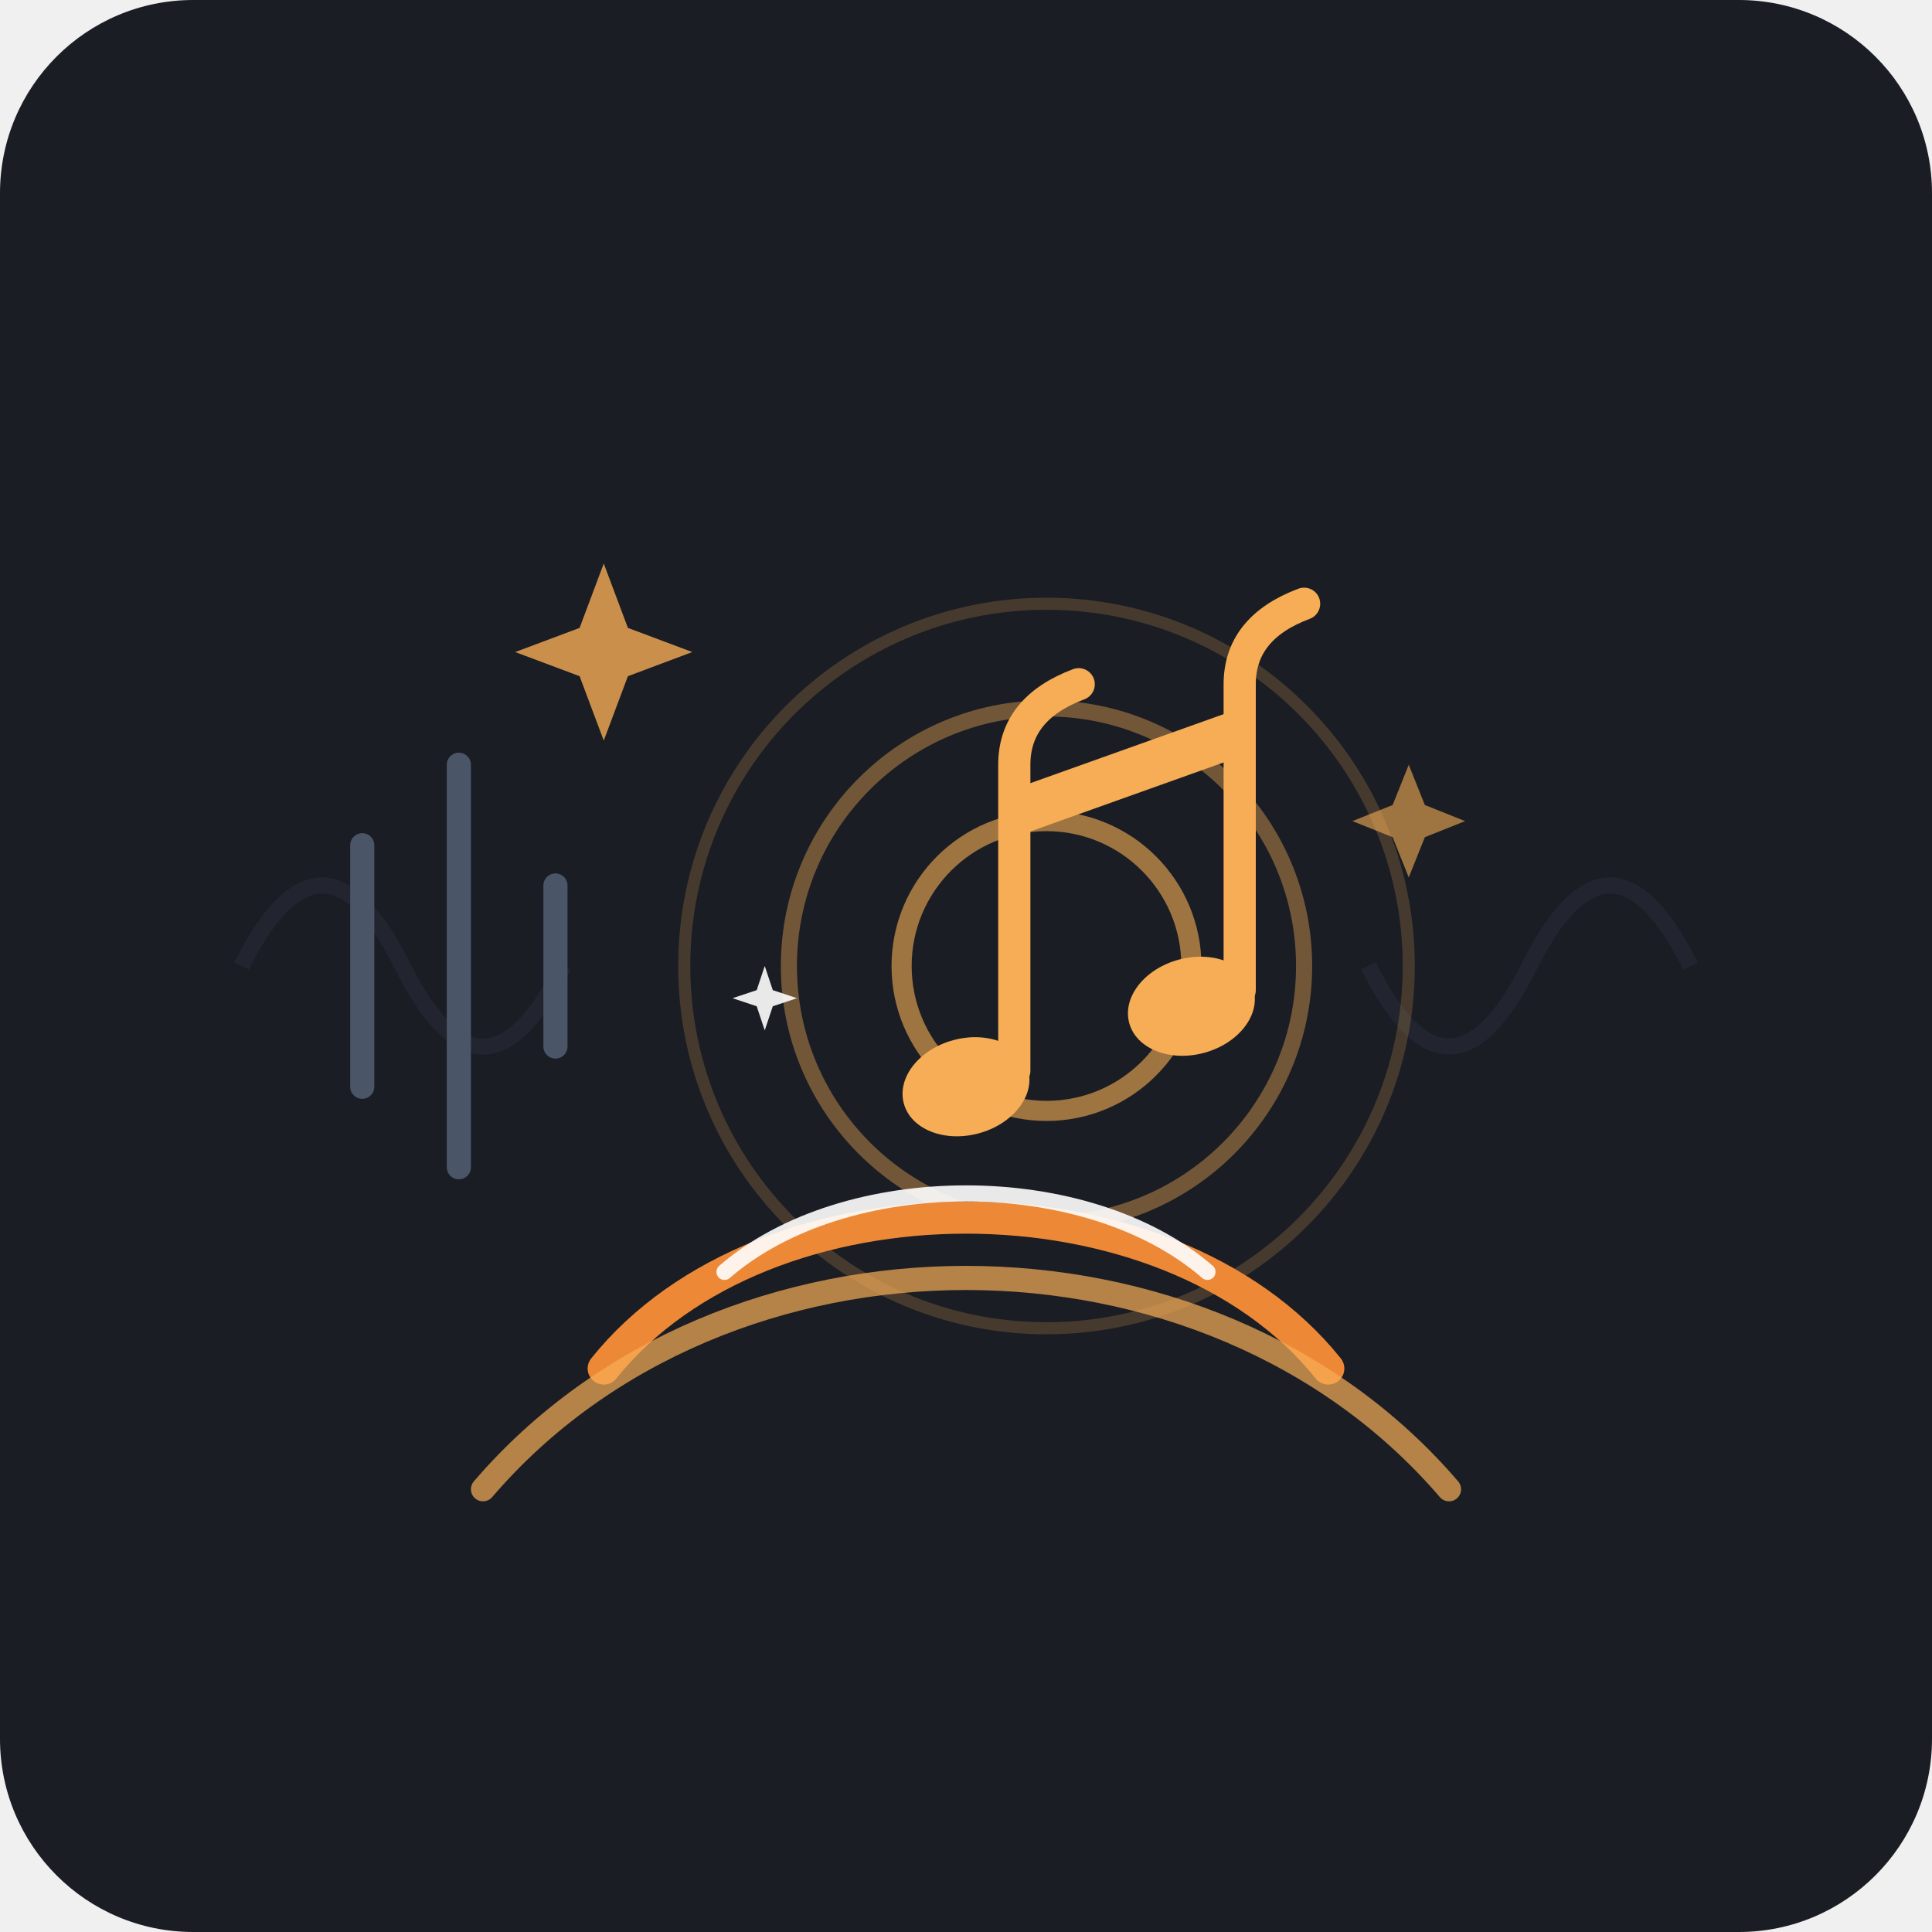
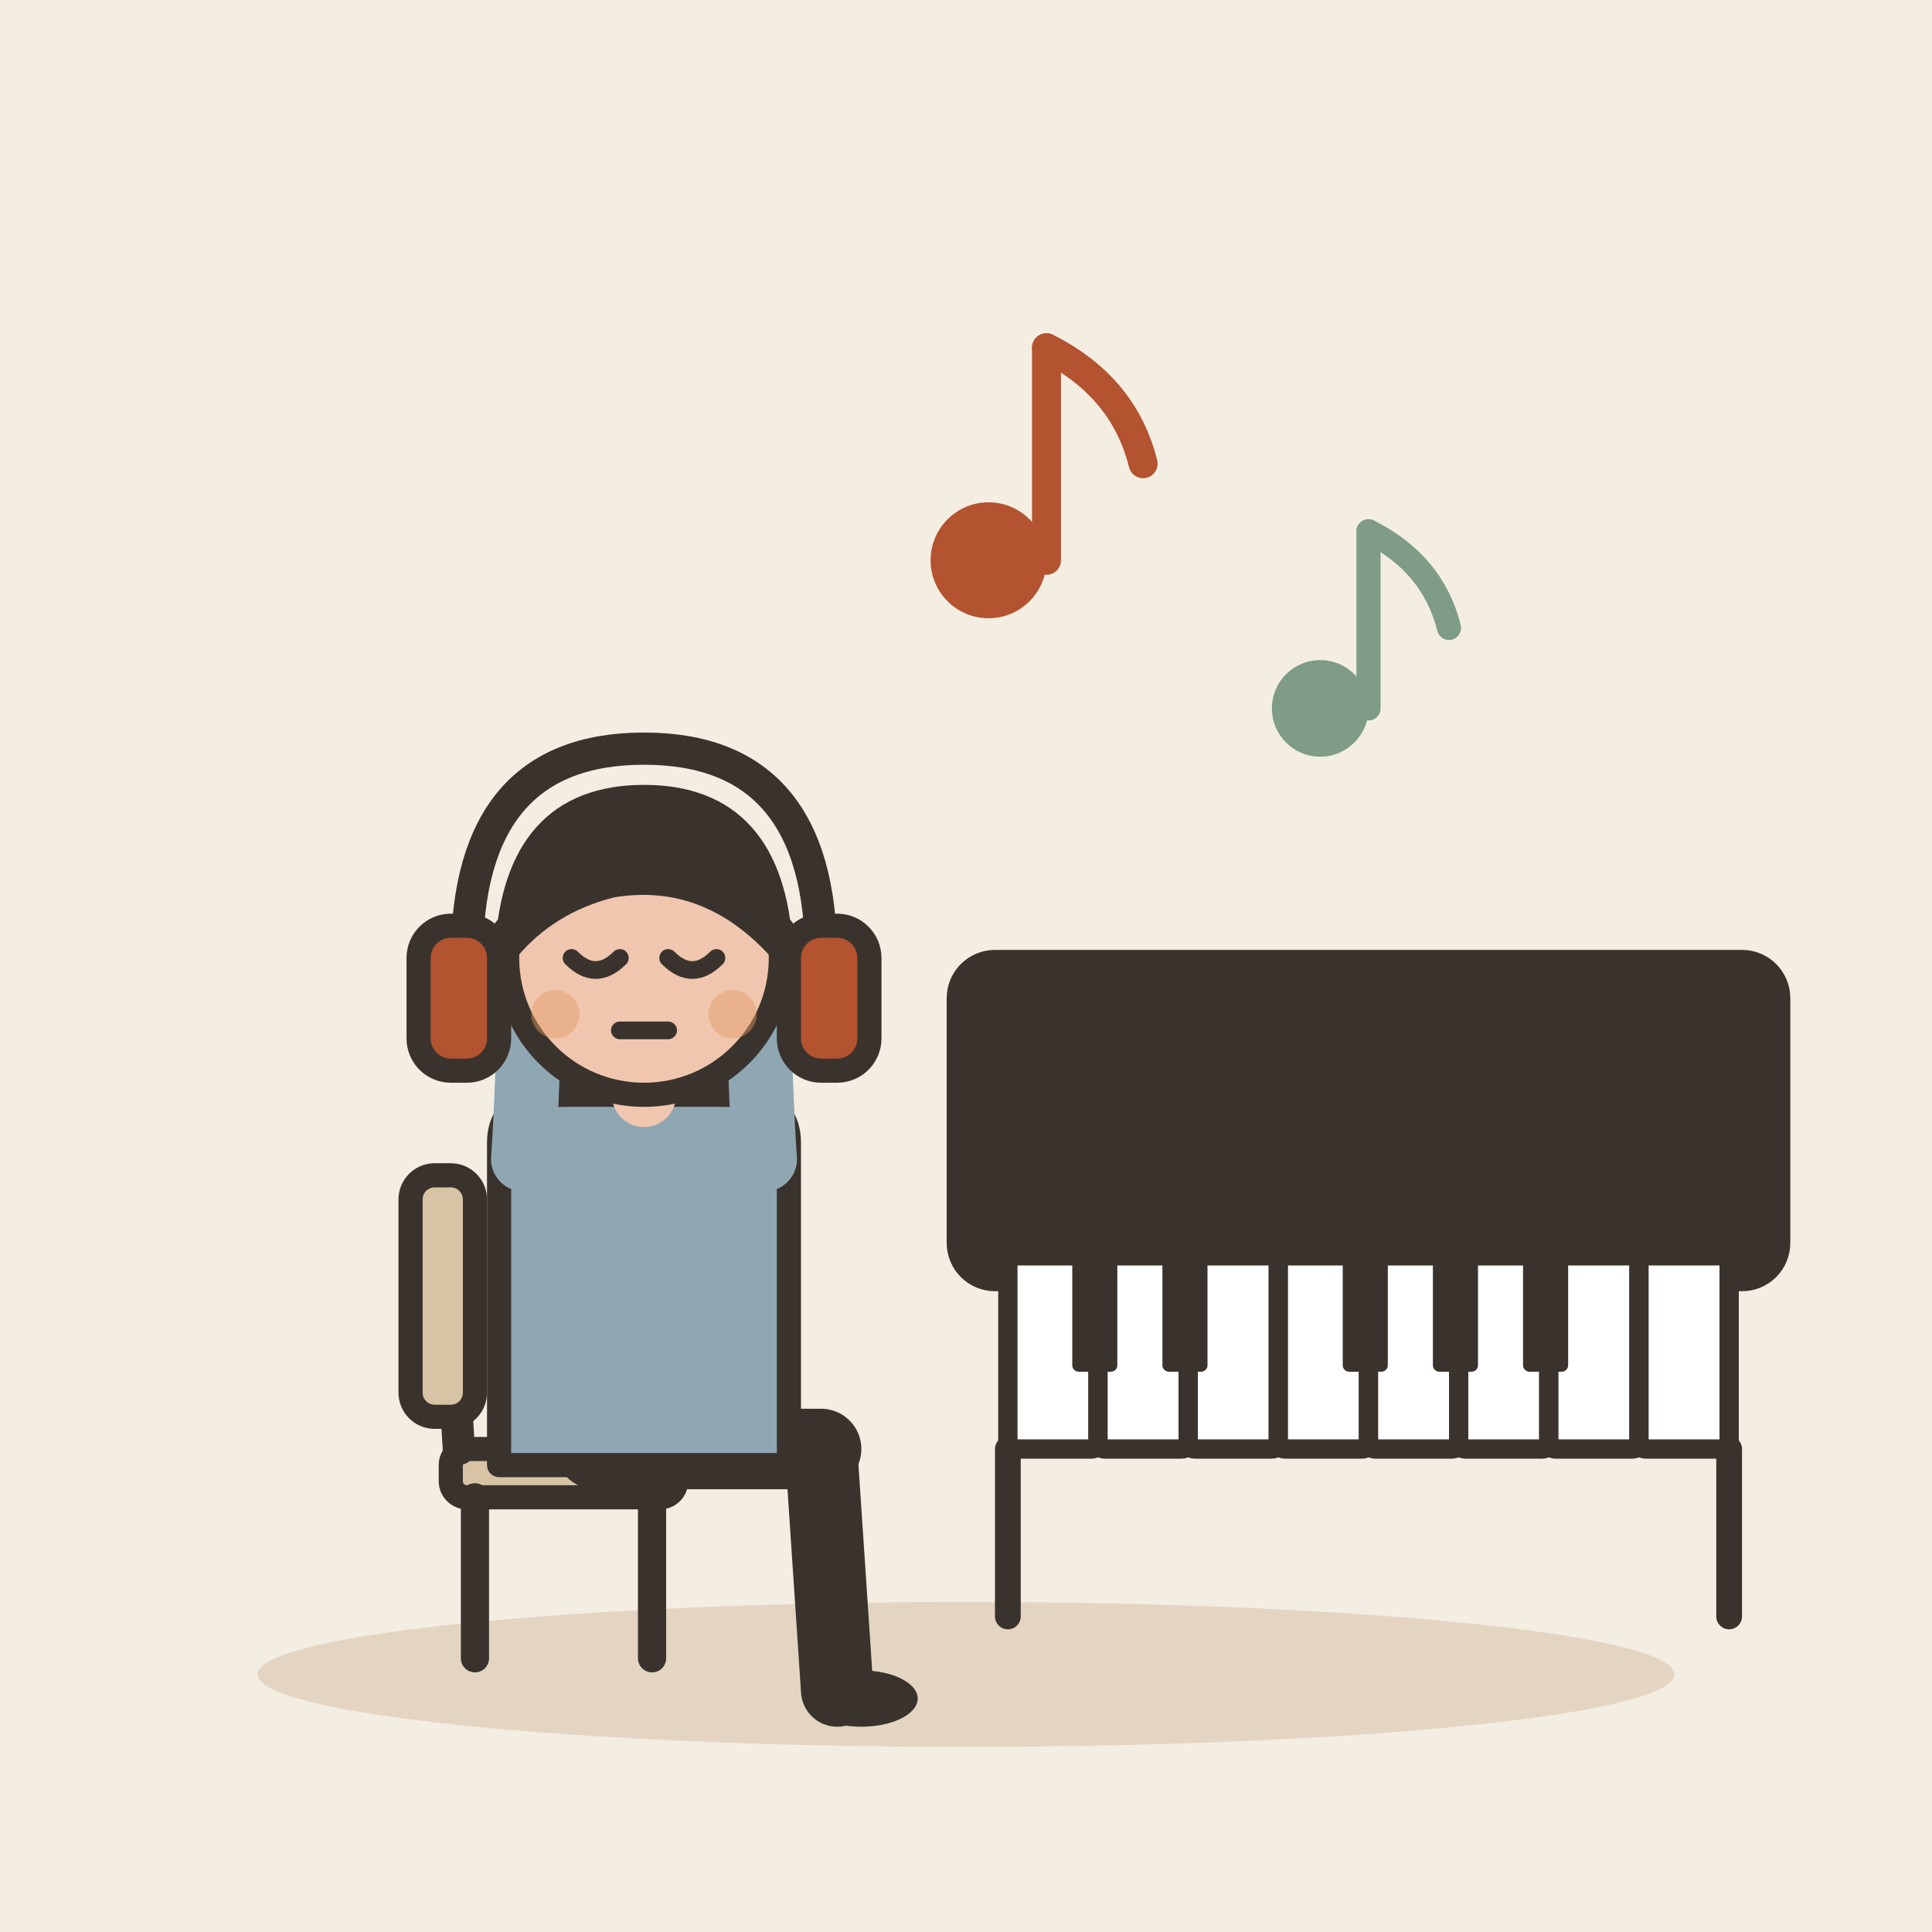
- <svg xmlns="http://www.w3.org/2000/svg" width="240" height="240" viewBox="0 0 240 240">
-   <rect width="240" height="240" rx="24" fill="#1A1D24" />
-   <path d="M 30,120 Q 40,100 50,120 T 70,120" stroke="#2D323E" stroke-width="2" fill="none" opacity="0.4" />
-   <path d="M 170,120 Q 180,140 190,120 T 210,120" stroke="#2D323E" stroke-width="2" fill="none" opacity="0.4" />
-   <g transform="translate(45, 120)">
-     <line x1="0" y1="-15" x2="0" y2="15" stroke="#4A5568" stroke-width="3" stroke-linecap="round" />
-     <line x1="12" y1="-25" x2="12" y2="25" stroke="#4A5568" stroke-width="3" stroke-linecap="round" />
-     <line x1="24" y1="-10" x2="24" y2="10" stroke="#4A5568" stroke-width="3" stroke-linecap="round" />
+ <svg xmlns="http://www.w3.org/2000/svg" viewBox="0 0 240 240" data-style="editorial">
+   <rect width="240" height="240" fill="#F4EDE2" />
+   <ellipse cx="120" cy="208" rx="88" ry="9" fill="#E3D5C1" />
+   <g transform="translate(70 206)">
+     <rect x="-14" y="-26" width="28" height="6" rx="2" fill="#D8C3A5" stroke="#3A332D" stroke-width="3" stroke-linecap="round" stroke-linejoin="round" />
+     <path d="M-11 -20L-11 0" stroke="#3A332D" stroke-width="3.5" stroke-linecap="round" fill="none" />
+     <path d="M11 -20L11 0" stroke="#3A332D" stroke-width="3.5" stroke-linecap="round" fill="none" />
+     <path d="M-13 -26L-15 -58" stroke="#3A332D" stroke-width="4" stroke-linecap="round" fill="none" />
+     <rect x="-19" y="-60" width="8" height="30" rx="3" fill="#D8C3A5" stroke="#3A332D" stroke-width="3" stroke-linecap="round" stroke-linejoin="round" />
  </g>
-   <g transform="translate(110, 70)">
-     <circle cx="20" cy="50" r="45" fill="none" stroke="#F6AD55" stroke-width="1.5" opacity="0.2" />
-     <circle cx="20" cy="50" r="32" fill="none" stroke="#F6AD55" stroke-width="2" opacity="0.4" />
-     <circle cx="20" cy="50" r="18" fill="none" stroke="#F6AD55" stroke-width="2.5" opacity="0.6" />
-     <ellipse cx="10" cy="65" rx="8" ry="6" fill="#F6AD55" transform="rotate(-15 10 65)" />
-     <path d="M 16,63 L 16,25 Q 16,18 24,15 L 24,15" stroke="#F6AD55" stroke-width="4" stroke-linecap="round" fill="none" />
-     <ellipse cx="38" cy="55" rx="8" ry="6" fill="#F6AD55" transform="rotate(-15 38 55)" />
-     <path d="M 44,53 L 44,15 Q 44,8 52,5 L 52,5" stroke="#F6AD55" stroke-width="4" stroke-linecap="round" fill="none" />
-     <path d="M 16,28 L 44,18 L 44,24 L 16,34 Z" fill="#F6AD55" />
+   <g transform="translate(80 180)">
+     <path d="M-6 0L22 0" stroke="#3A332D" stroke-width="10" stroke-linecap="round" fill="none" />
+     <path d="M22 0L24 30" stroke="#3A332D" stroke-width="9" stroke-linecap="round" fill="none" />
+     <ellipse cx="27" cy="31" rx="7" ry="3.5" fill="#3A332D" />
+     <g transform="translate(0 40)">
+       <path d="M-17 -104Q-20 -78 -14 -70L-6 -78L6 -78L14 -70Q20 -78 17 -104Z" fill="#3A332D" />
+     </g>
+     <path d="M-18 -38Q-18 -44 -10 -44L10 -44Q18 -44 18 -38L18 2L-18 2Z" fill="#8FA7B3" stroke="#3A332D" stroke-width="3" stroke-linecap="round" stroke-linejoin="round" />
+     <path d="M-15 -36Q-14.5 -43 -14 -62" fill="none" stroke="#8FA7B3" stroke-width="8" stroke-linecap="round" stroke-linejoin="round" />
+     <circle cx="-14" cy="-62" r="4.6" fill="#F0C7AE" stroke="#3A332D" stroke-linecap="round" stroke-linejoin="round" stroke-width="2" />
+     <path d="M15 -36Q14.5 -43 14 -62" fill="none" stroke="#8FA7B3" stroke-width="8" stroke-linecap="round" stroke-linejoin="round" />
+     <circle cx="14" cy="-62" r="4.6" fill="#F0C7AE" stroke="#3A332D" stroke-linecap="round" stroke-linejoin="round" stroke-width="2" />
+     <path d="M0 -44L0 -48" stroke="#F0C7AE" stroke-width="8" stroke-linecap="round" fill="none" />
+     <g transform="translate(0 40)">
+       <circle cx="0" cy="-101" r="17" fill="#F0C7AE" stroke="#3A332D" stroke-width="3" stroke-linecap="round" stroke-linejoin="round" />
+       <path d="M-17 -102Q-16 -121 0 -121Q16 -121 17 -102Q8 -112 -4 -110Q-12 -108 -17 -102Z" fill="#3A332D" stroke="#3A332D" stroke-width="3" stroke-linecap="round" stroke-linejoin="round" />
+       <path d="M-9 -101Q-6 -98 -3 -101" fill="none" stroke="#3A332D" stroke-width="2.2" stroke-linecap="round" stroke-linejoin="round" />
+       <path d="M3 -101Q6 -98 9 -101" fill="none" stroke="#3A332D" stroke-width="2.2" stroke-linecap="round" stroke-linejoin="round" />
+       <path d="M-3 -92L3 -92" fill="none" stroke="#3A332D" stroke-width="2.2" stroke-linecap="round" stroke-linejoin="round" />
+       <circle cx="-11" cy="-94" r="3" fill="#E39A62" opacity="0.45" />
+       <circle cx="11" cy="-94" r="3" fill="#E39A62" opacity="0.45" />
+     </g>
+     <g transform="translate(0 -61)">
+       <path d="M-22 0Q-22 -26 0 -26Q22 -26 22 0" fill="none" stroke="#3A332D" stroke-width="4" stroke-linecap="round" stroke-linejoin="round" />
+       <rect x="-28" y="-4" width="10" height="18" rx="4" fill="#B4532F" stroke="#3A332D" stroke-width="3" stroke-linecap="round" stroke-linejoin="round" />
+       <rect x="18" y="-4" width="10" height="18" rx="4" fill="#B4532F" stroke="#3A332D" stroke-width="3" stroke-linecap="round" stroke-linejoin="round" />
+     </g>
  </g>
-   <path d="M 75,170 C 95,145 145,145 165,170" stroke="#ED8936" stroke-width="4" stroke-linecap="round" fill="none" />
-   <path d="M 60,185 C 90,150 150,150 180,185" stroke="#F6AD55" stroke-width="3" stroke-linecap="round" opacity="0.7" fill="none" />
-   <path d="M 90,158 C 105,145 135,145 150,158" stroke="#FFFFFF" stroke-width="2" stroke-linecap="round" opacity="0.9" fill="none" />
-   <path d="M 75,70 L 78,78 L 86,81 L 78,84 L 75,92 L 72,84 L 64,81 L 72,78 Z" fill="#F6AD55" opacity="0.8" />
-   <path d="M 175,95 L 177,100 L 182,102 L 177,104 L 175,109 L 173,104 L 168,102 L 173,100 Z" fill="#F6AD55" opacity="0.6" />
-   <path d="M 95,120 L 96,123 L 99,124 L 96,125 L 95,128 L 94,125 L 91,124 L 94,123 Z" fill="#FFFFFF" opacity="0.9" />
+   <g transform="translate(170 180) scale(0.8 0.8)">
+     <rect x="-64" y="-76" width="128" height="50" rx="6" fill="#3A332D" stroke="#3A332D" stroke-width="3" stroke-linecap="round" stroke-linejoin="round" />
+     <rect x="-56" y="-30" width="14" height="30" rx="1" fill="#FFFFFF" stroke="#3A332D" stroke-width="3" stroke-linecap="round" stroke-linejoin="round" />
+     <rect x="-42" y="-30" width="14" height="30" rx="1" fill="#FFFFFF" stroke="#3A332D" stroke-width="3" stroke-linecap="round" stroke-linejoin="round" />
+     <rect x="-28" y="-30" width="14" height="30" rx="1" fill="#FFFFFF" stroke="#3A332D" stroke-width="3" stroke-linecap="round" stroke-linejoin="round" />
+     <rect x="-14" y="-30" width="14" height="30" rx="1" fill="#FFFFFF" stroke="#3A332D" stroke-width="3" stroke-linecap="round" stroke-linejoin="round" />
+     <rect x="0" y="-30" width="14" height="30" rx="1" fill="#FFFFFF" stroke="#3A332D" stroke-width="3" stroke-linecap="round" stroke-linejoin="round" />
+     <rect x="14" y="-30" width="14" height="30" rx="1" fill="#FFFFFF" stroke="#3A332D" stroke-width="3" stroke-linecap="round" stroke-linejoin="round" />
+     <rect x="28" y="-30" width="14" height="30" rx="1" fill="#FFFFFF" stroke="#3A332D" stroke-width="3" stroke-linecap="round" stroke-linejoin="round" />
+     <rect x="42" y="-30" width="14" height="30" rx="1" fill="#FFFFFF" stroke="#3A332D" stroke-width="3" stroke-linecap="round" stroke-linejoin="round" />
+     <rect x="-46" y="-30" width="7" height="18" rx="1" fill="#3A332D" />
+     <rect x="-32" y="-30" width="7" height="18" rx="1" fill="#3A332D" />
+     <rect x="-4" y="-30" width="7" height="18" rx="1" fill="#3A332D" />
+     <rect x="10" y="-30" width="7" height="18" rx="1" fill="#3A332D" />
+     <rect x="24" y="-30" width="7" height="18" rx="1" fill="#3A332D" />
+     <path d="M-56 0L-56 26" stroke="#3A332D" stroke-width="4" stroke-linecap="round" fill="none" />
+     <path d="M56 0L56 26" stroke="#3A332D" stroke-width="4" stroke-linecap="round" fill="none" />
+   </g>
+   <g transform="translate(130 60) scale(1.2 1.2)">
+     <circle cx="-6" cy="8" r="6" fill="#B4532F" />
+     <path d="M0 8L0 -14" stroke="#B4532F" stroke-width="3" stroke-linecap="round" fill="none" />
+     <path d="M0 -14Q8 -10 10 -2" fill="none" stroke="#B4532F" stroke-width="3" stroke-linecap="round" stroke-linejoin="round" />
+   </g>
+   <g transform="translate(170 80)">
+     <circle cx="-6" cy="8" r="6" fill="#7E9C86" />
+     <path d="M0 8L0 -14" stroke="#7E9C86" stroke-width="3" stroke-linecap="round" fill="none" />
+     <path d="M0 -14Q8 -10 10 -2" fill="none" stroke="#7E9C86" stroke-width="3" stroke-linecap="round" stroke-linejoin="round" />
+   </g>
</svg>
